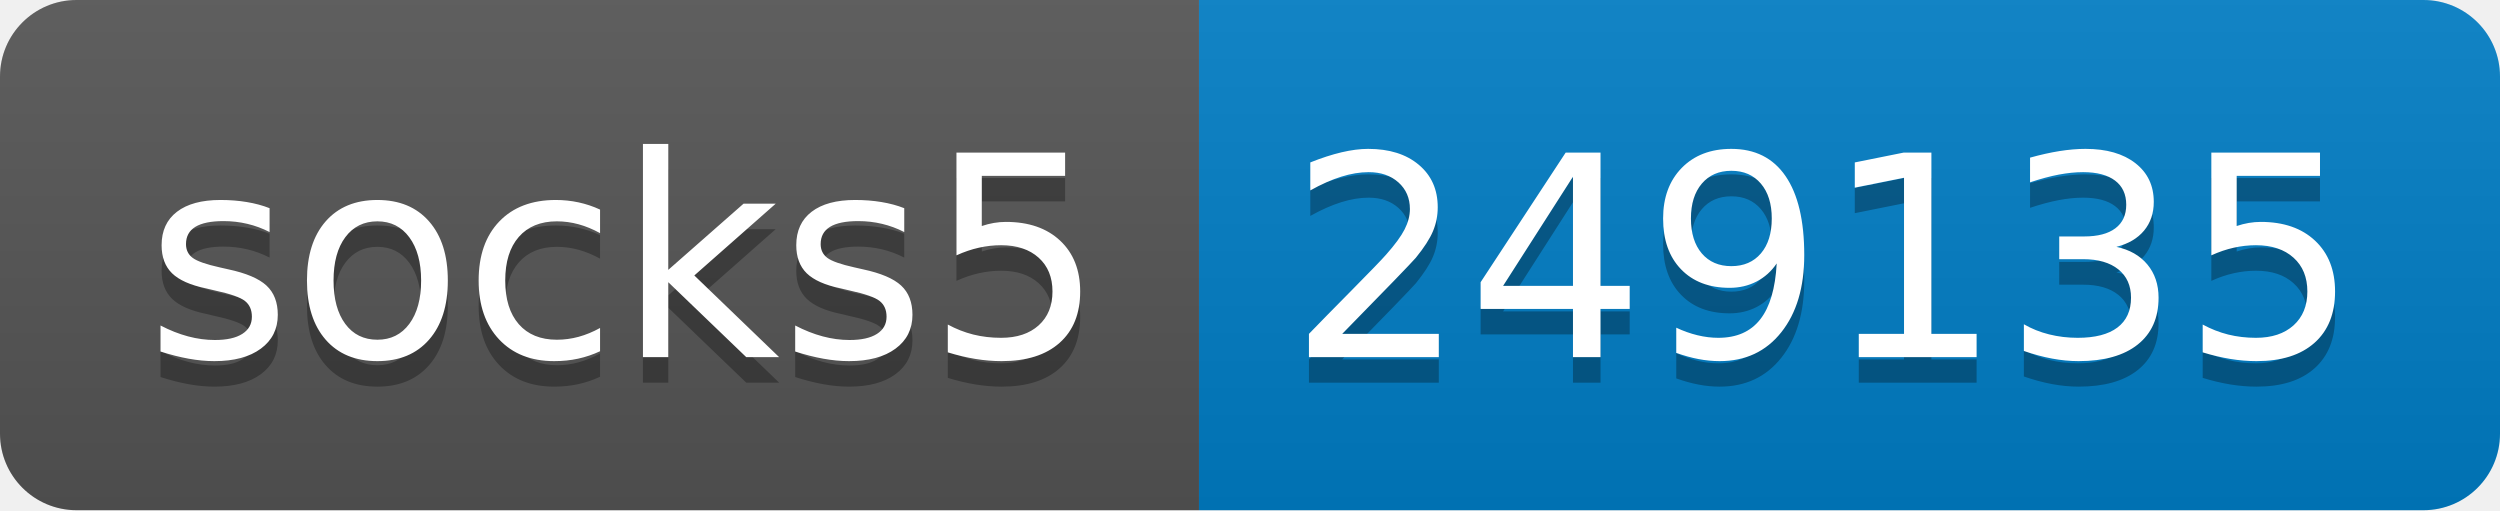
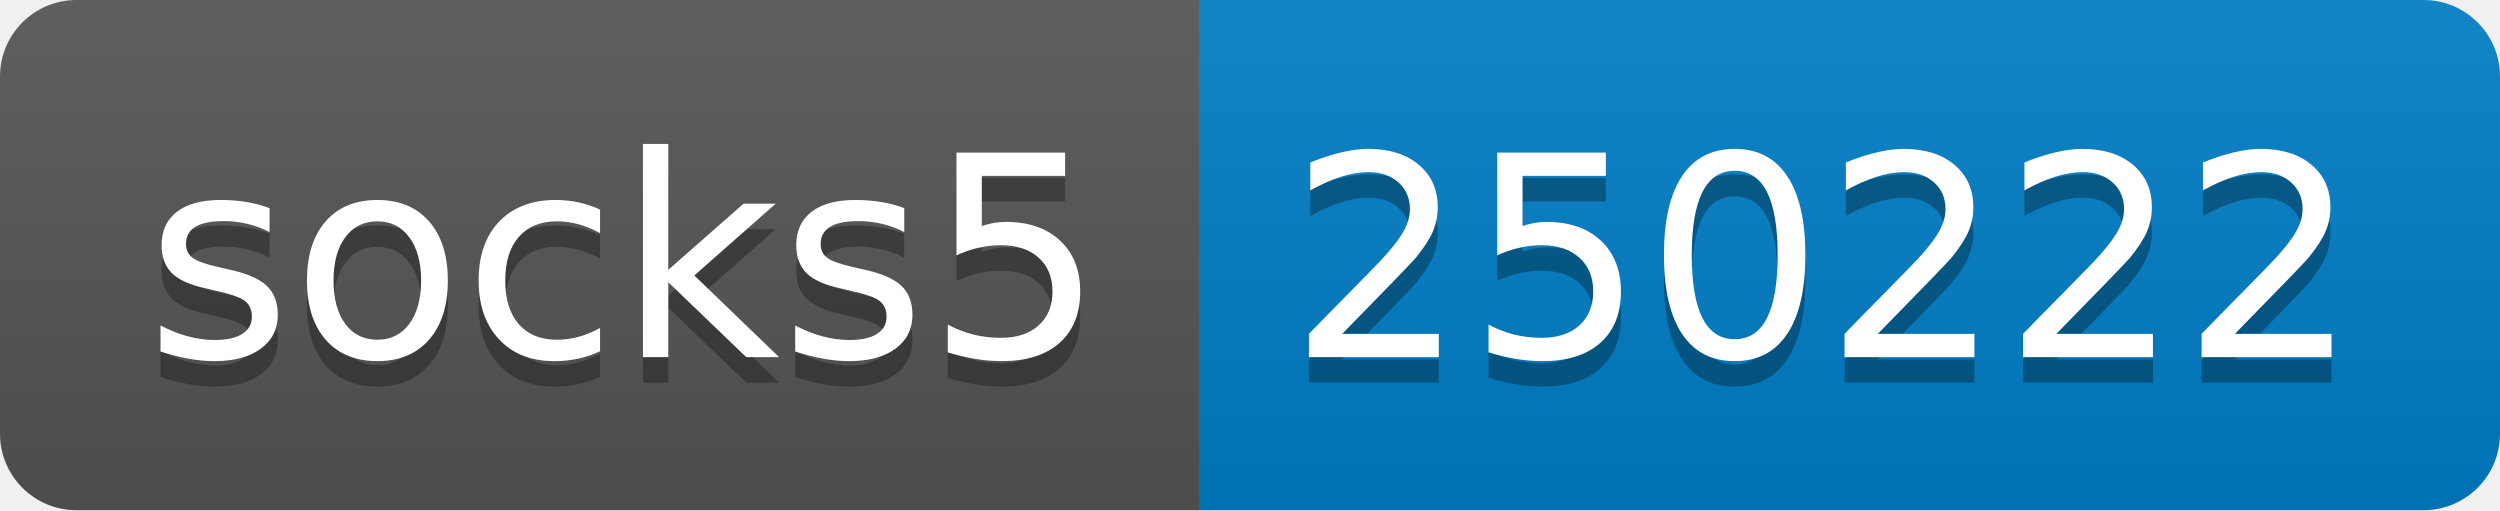
- <svg xmlns="http://www.w3.org/2000/svg" width="98" height="20" role="img" aria-label="socks5: 249135">
+ <svg xmlns="http://www.w3.org/2000/svg" width="98" height="20" role="img" aria-label="socks5: 250222">
  <linearGradient id="s" x2="0" y2="100%">
    <stop offset="0" stop-color="#bbb" stop-opacity=".1" />
    <stop offset="1" stop-opacity=".1" />
  </linearGradient>
  <clipPath id="r">
    <rect width="98" height="20" rx="3" fill="#fff" />
  </clipPath>
  <g clip-path="url(#r)">
    <rect width="47" height="20" fill="#555" />
    <rect x="47" width="51" height="20" fill="#007ec6" />
    <rect width="98" height="20" fill="url(#s)" />
  </g>
  <g fill="#fff" text-anchor="middle" font-family="Verdana,Geneva,DejaVu Sans,sans-serif" text-rendering="geometricPrecision" font-size="110">
    <text aria-hidden="true" x="245" y="150" fill="#010101" fill-opacity=".3" transform="scale(.1)" textLength="370">socks5</text>
    <text x="245" y="140" transform="scale(.1)" fill="#fff" textLength="370">socks5</text>
-     <text aria-hidden="true" x="715" y="150" fill="#010101" fill-opacity=".3" transform="scale(.1)" textLength="410">249135</text>
-     <text x="715" y="140" transform="scale(.1)" fill="#fff" textLength="410">249135</text>
+     <text aria-hidden="true" x="715" y="150" fill="#010101" fill-opacity=".3" transform="scale(.1)" textLength="410">250222</text>
+     <text x="715" y="140" transform="scale(.1)" fill="#fff" textLength="410">250222</text>
  </g>
</svg>
